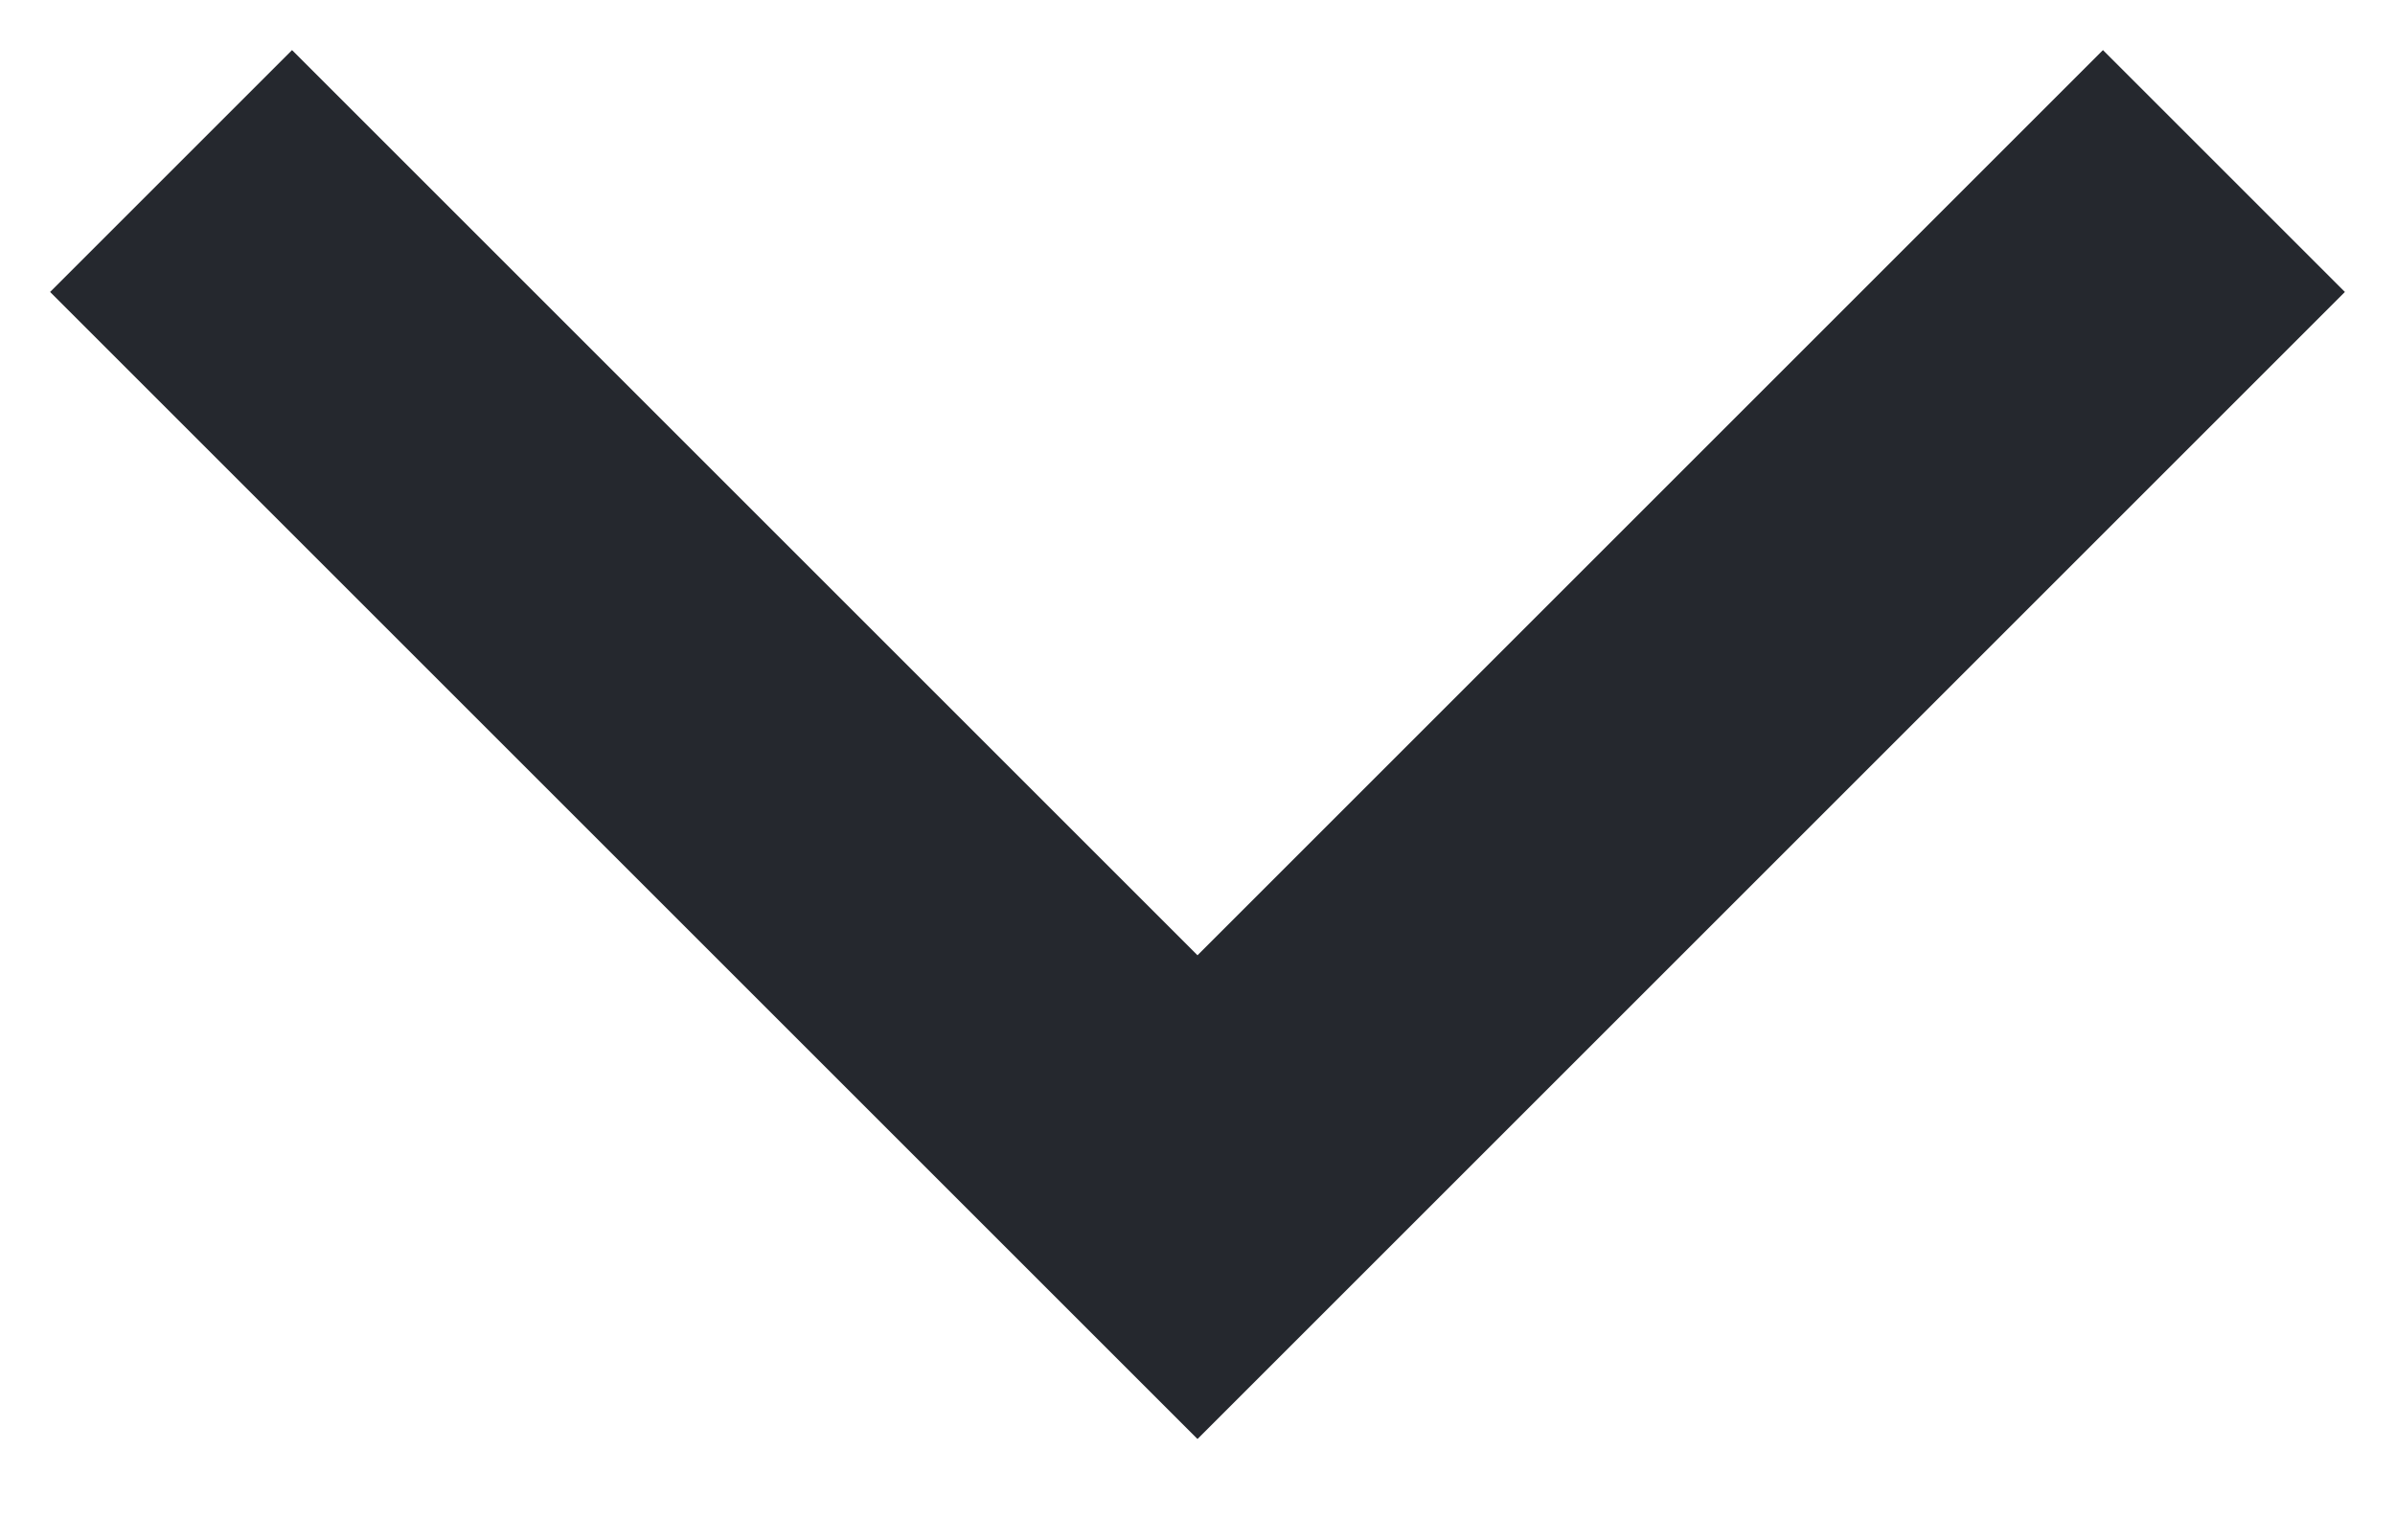
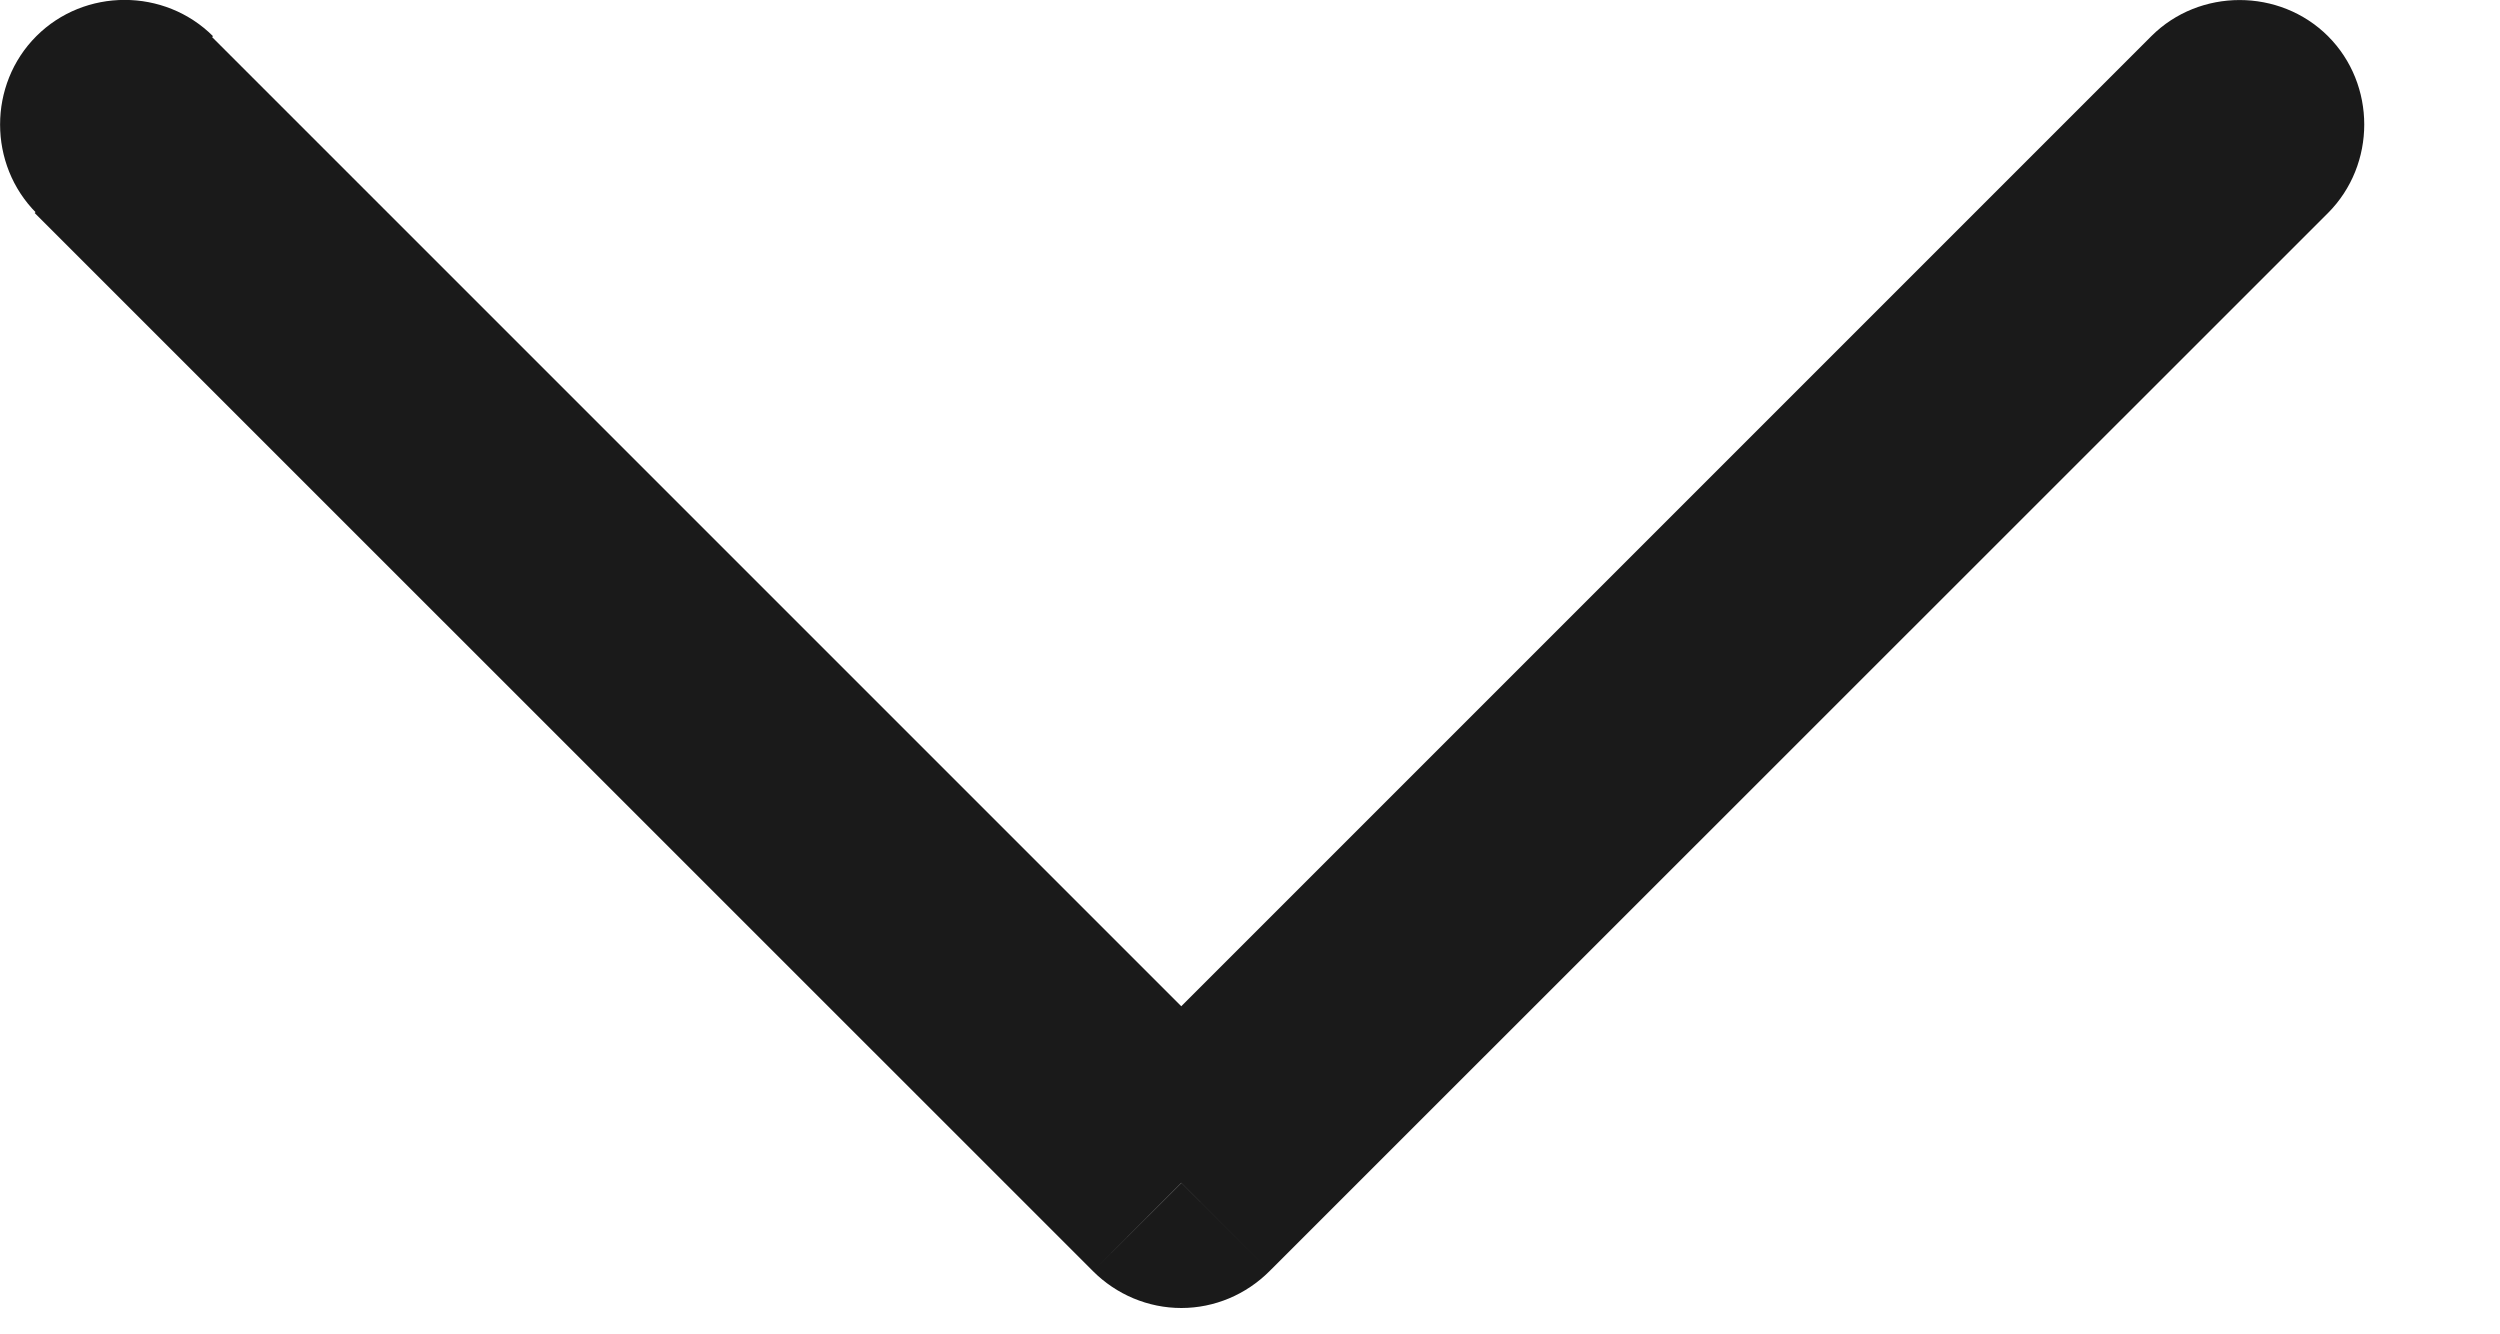
- <svg xmlns="http://www.w3.org/2000/svg" width="14" height="9" fill="none">
-   <path d="M13 1 7 7 1 1" stroke="#25282E" stroke-width="2" />
+ <svg xmlns="http://www.w3.org/2000/svg" width="15" height="8" viewBox="0 0 15 8" fill="none">
+   <path d="M7.617 6.567L1.267 0.217L0.208 1.278L6.558 7.627L7.617 6.567ZM12.908 0.217L6.558 6.567L7.617 7.627L13.968 1.278L12.908 0.217ZM1.278 0.217C0.987 -0.073 0.508 -0.073 0.218 0.217C-0.072 0.507 -0.072 0.987 0.218 1.278L1.278 0.217ZM7.088 7.098L6.558 7.627C6.698 7.767 6.888 7.848 7.088 7.848C7.288 7.848 7.477 7.767 7.617 7.627L7.088 7.098ZM13.968 1.278C14.258 0.987 14.258 0.507 13.968 0.217C13.678 -0.072 13.197 -0.072 12.908 0.217L13.968 1.278Z" fill="#1A1A1A" />
</svg>
